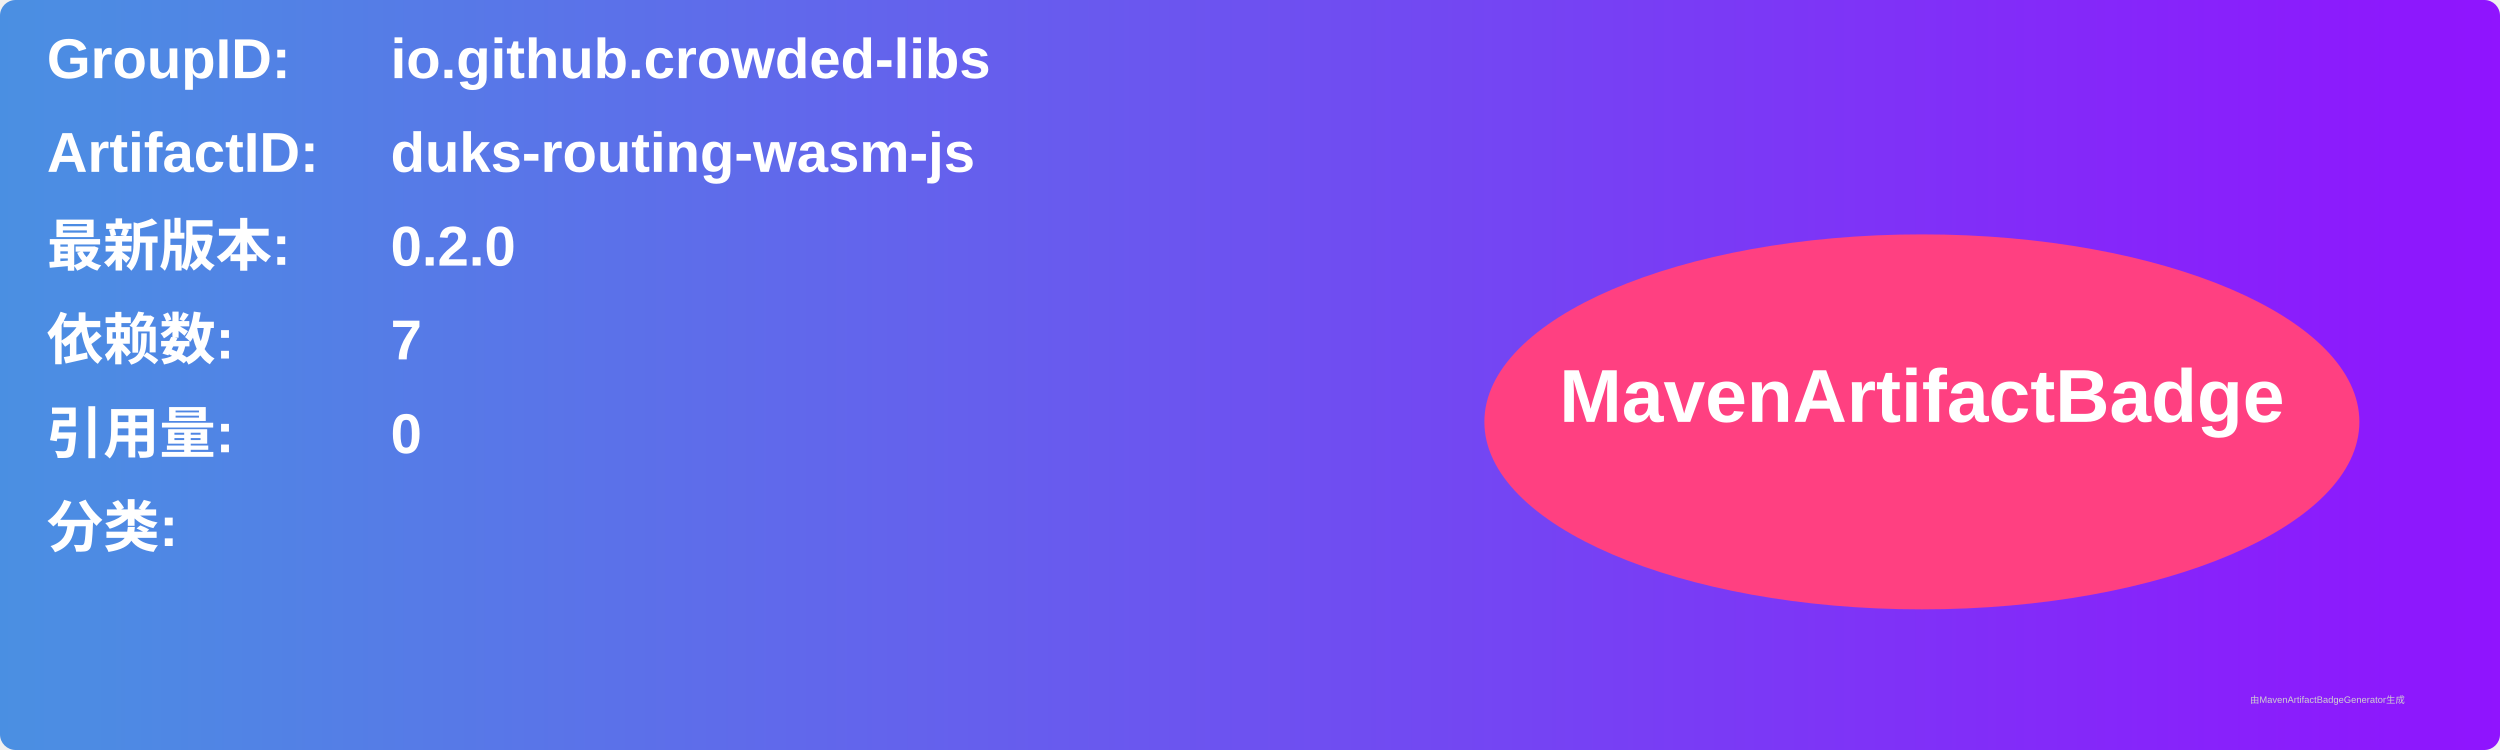
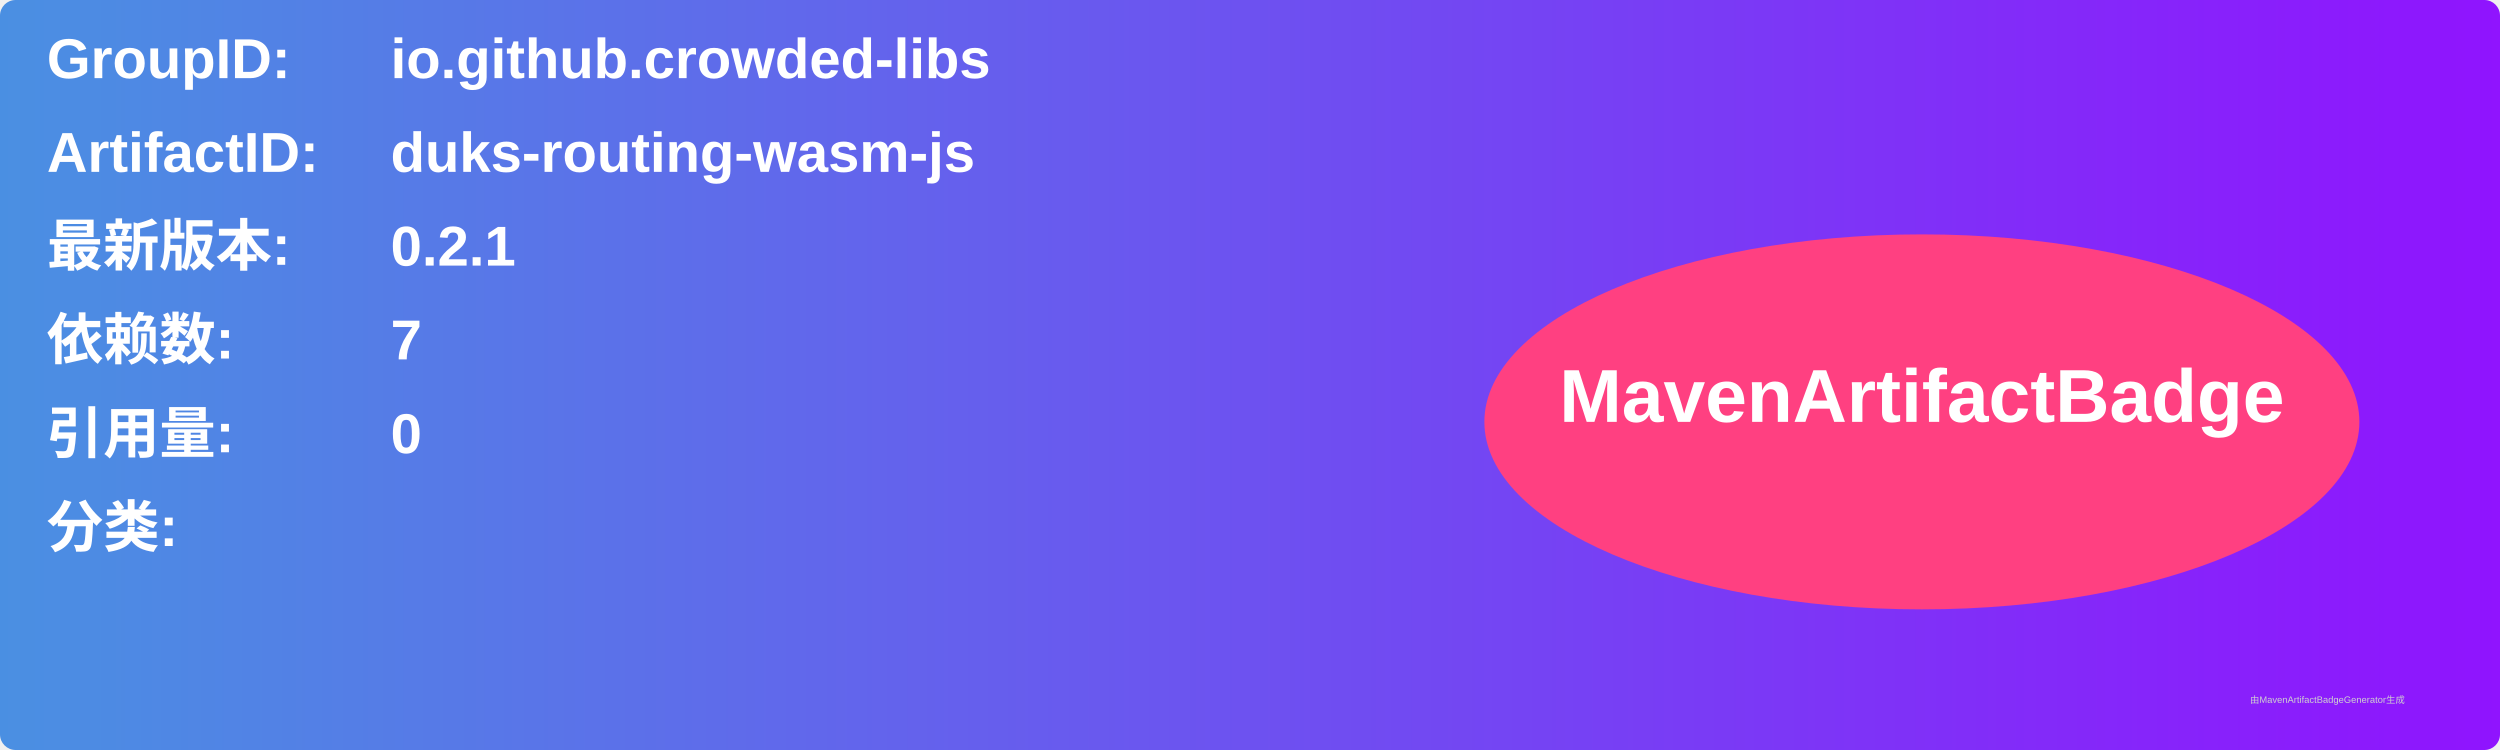
<svg xmlns="http://www.w3.org/2000/svg" width="800" height="240" viewBox="0 0 800 240">
  <linearGradient id="grad" x1="0%" y1="0%" x2="100%" y2="0%">
    <stop offset="0%" stop-color="#4a90e2" />
    <stop offset="100%" stop-color="#9013fe" />
  </linearGradient>
  <rect width="100%" height="100%" rx="5" ry="5" fill="url(#grad)" />
  <g transform="translate(15, 15)">
    <text x="0" y="10" font-family="Arial" font-size="18" fill="white" font-weight="bold" width="260">GroupID:</text>
    <text x="110" y="10" font-family="Arial" font-size="18" fill="white" font-weight="bold" width="460">io.github.crowded-libs</text>
    <text x="0" y="40" font-family="Arial" font-size="18" fill="white" font-weight="bold" width="260">ArtifactID:</text>
    <text x="110" y="40" font-family="Arial" font-size="18" fill="white" font-weight="bold" width="460">duks-routing-wasm-js</text>
    <text x="0" y="70" font-family="Arial" font-size="18" fill="white" font-weight="bold">最新版本:</text>
    <text x="110" y="70" font-family="Arial" font-size="18" fill="white" font-weight="bold">
-       <tspan font-weight="bold">0.2.0</tspan>
+       <tspan font-weight="bold">0.2.1</tspan>
    </text>
    <text x="0" y="100" font-family="Arial" font-size="18" fill="white" font-weight="bold">依赖数: </text>
    <text x="110" y="100" font-family="Arial" font-size="18" fill="white">
      <tspan font-weight="bold">7</tspan>
    </text>
    <text x="0" y="130" font-family="Arial" font-size="18" fill="white" font-weight="bold">引用量: </text>
    <text x="110" y="130" font-family="Arial" font-size="18" fill="white">
      <tspan font-weight="bold">0</tspan>
    </text>
    <text x="0" y="160" font-family="Arial" font-size="18" fill="white" font-weight="bold">分类:</text>
    <text x="10" y="190" font-family="Arial" font-size="10" fill="white">
      <tspan font-weight="bold" />
    </text>
    <ellipse cx="600" cy="120" rx="140" ry="60" fill="#ff4081" />
    <text x="600" y="120" text-anchor="middle" font-family="Arial" font-size="24" fill="white" font-weight="bold">MavenArtifactBadge</text>
  </g>
  <text x="720" y="225" font-family="Arial" font-size="3" fill="#d0d0d0">由MavenArtifactBadgeGenerator生成</text>
</svg>
